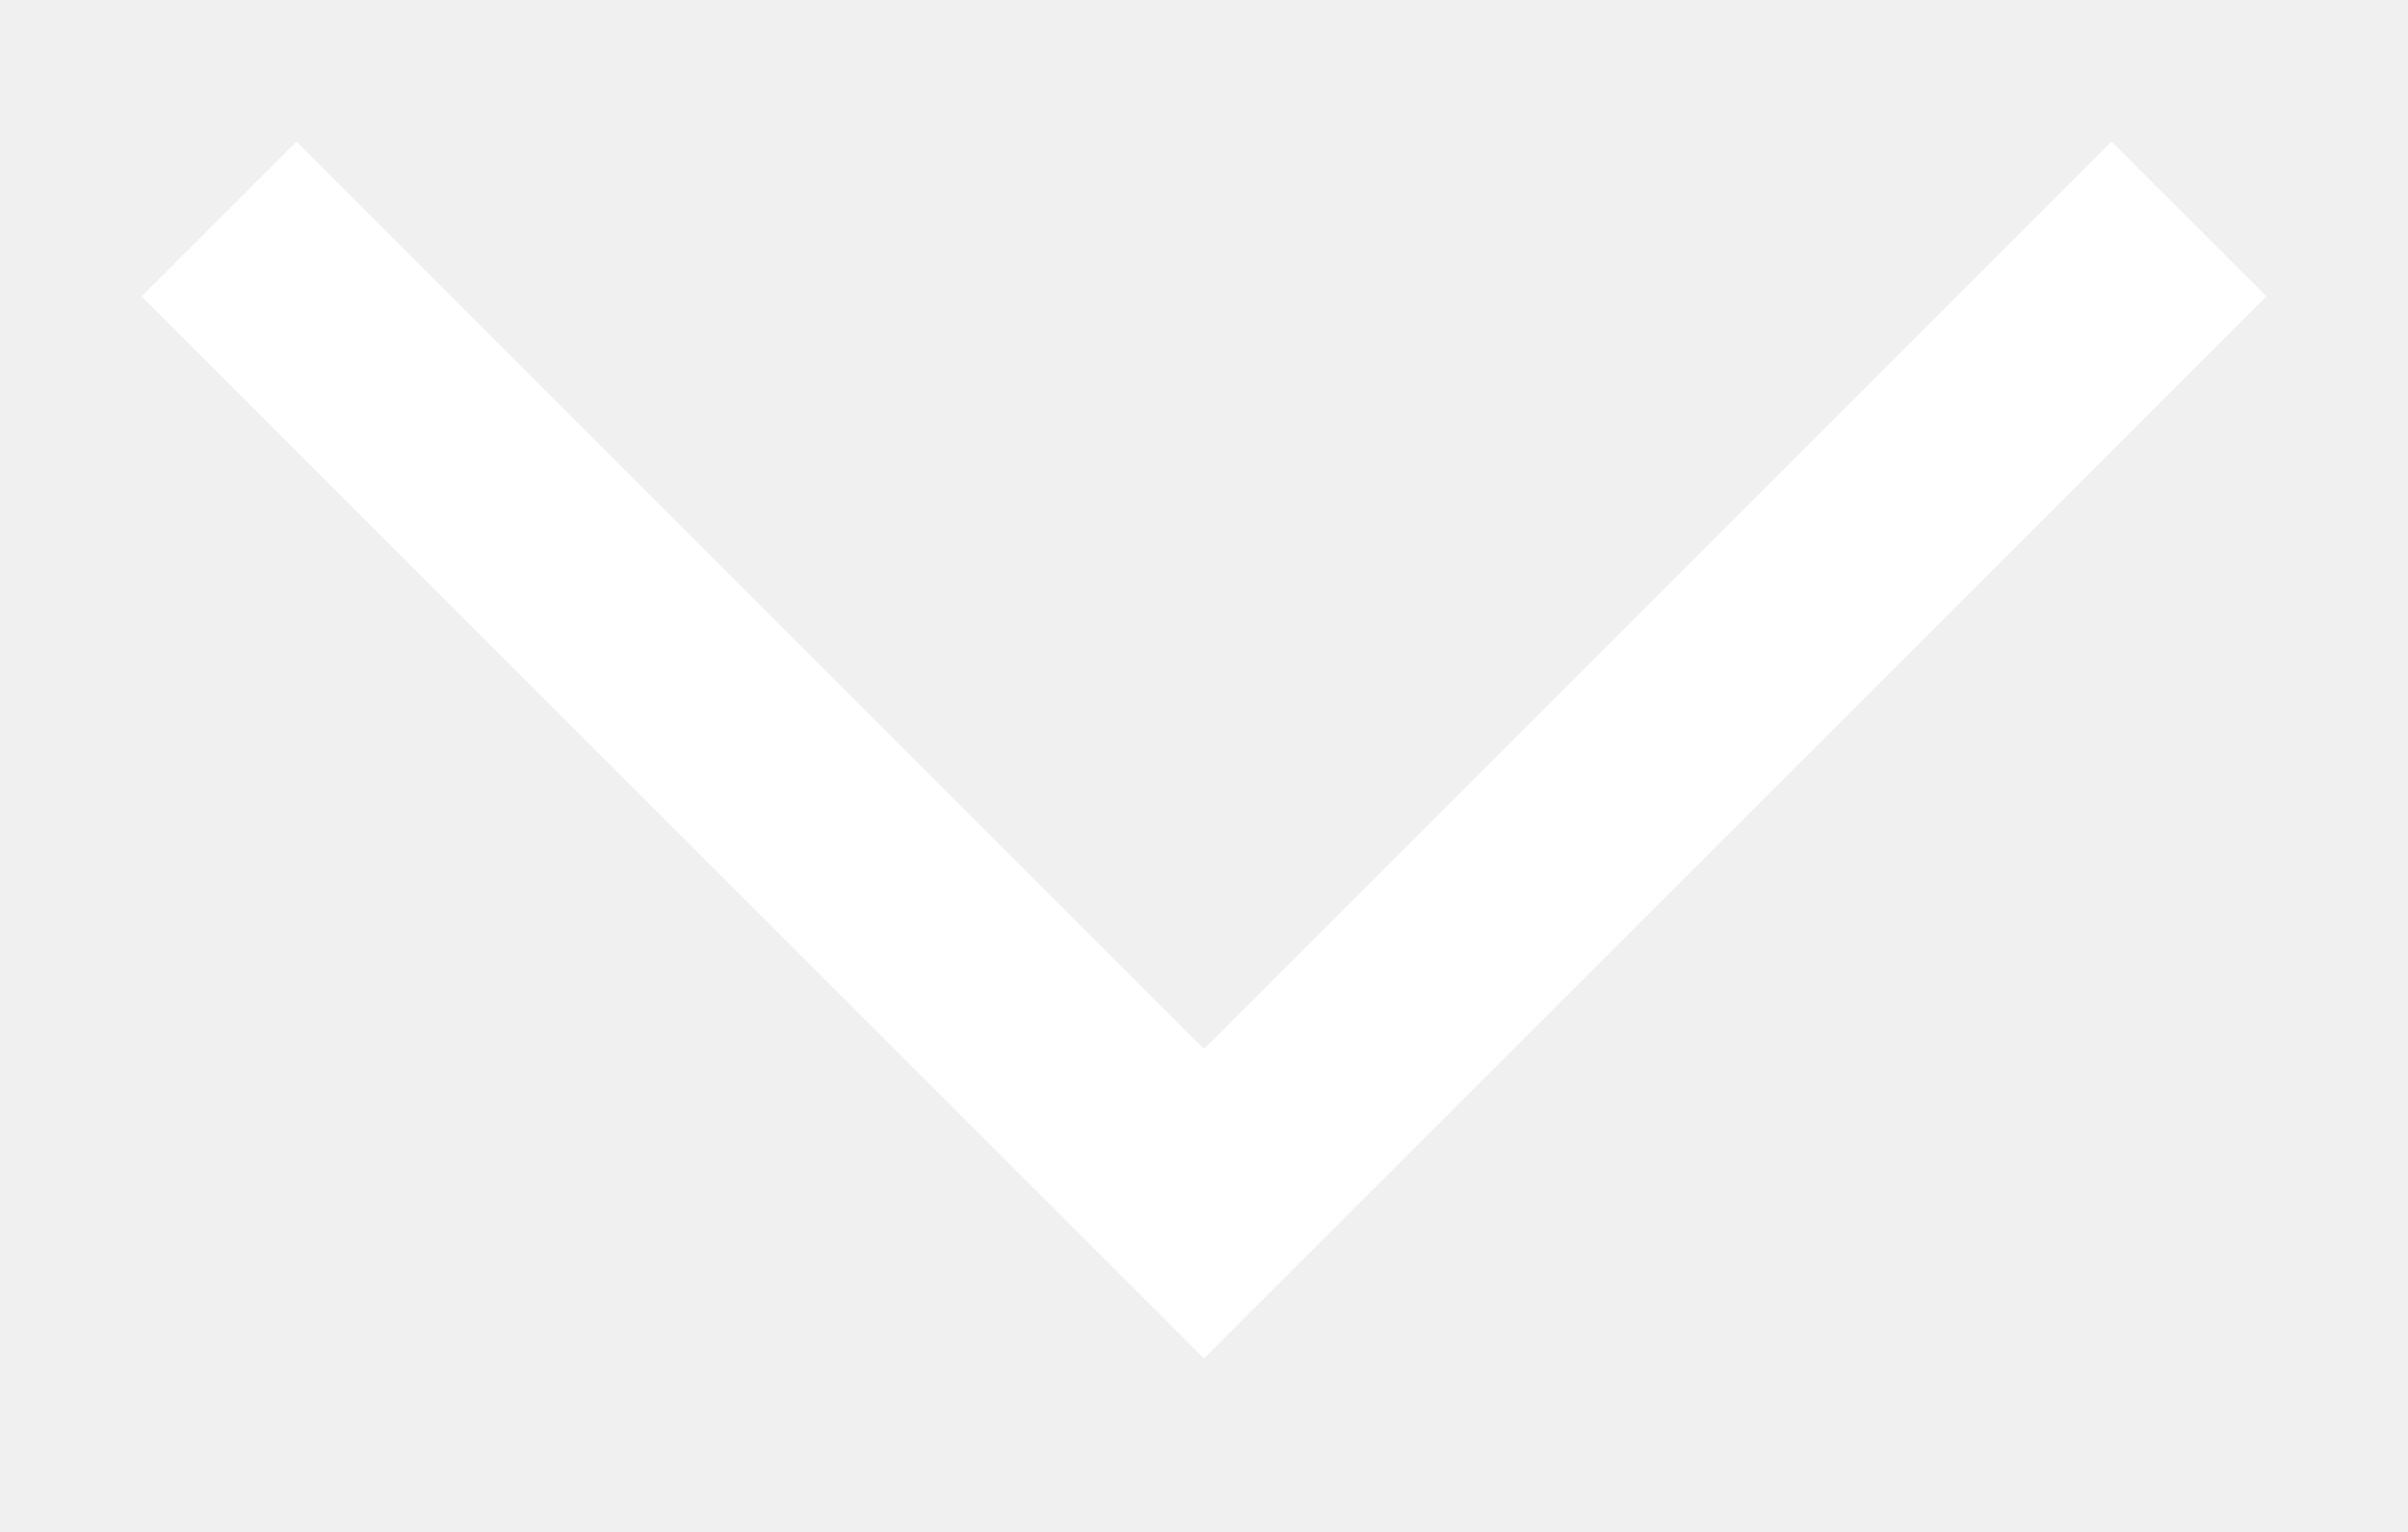
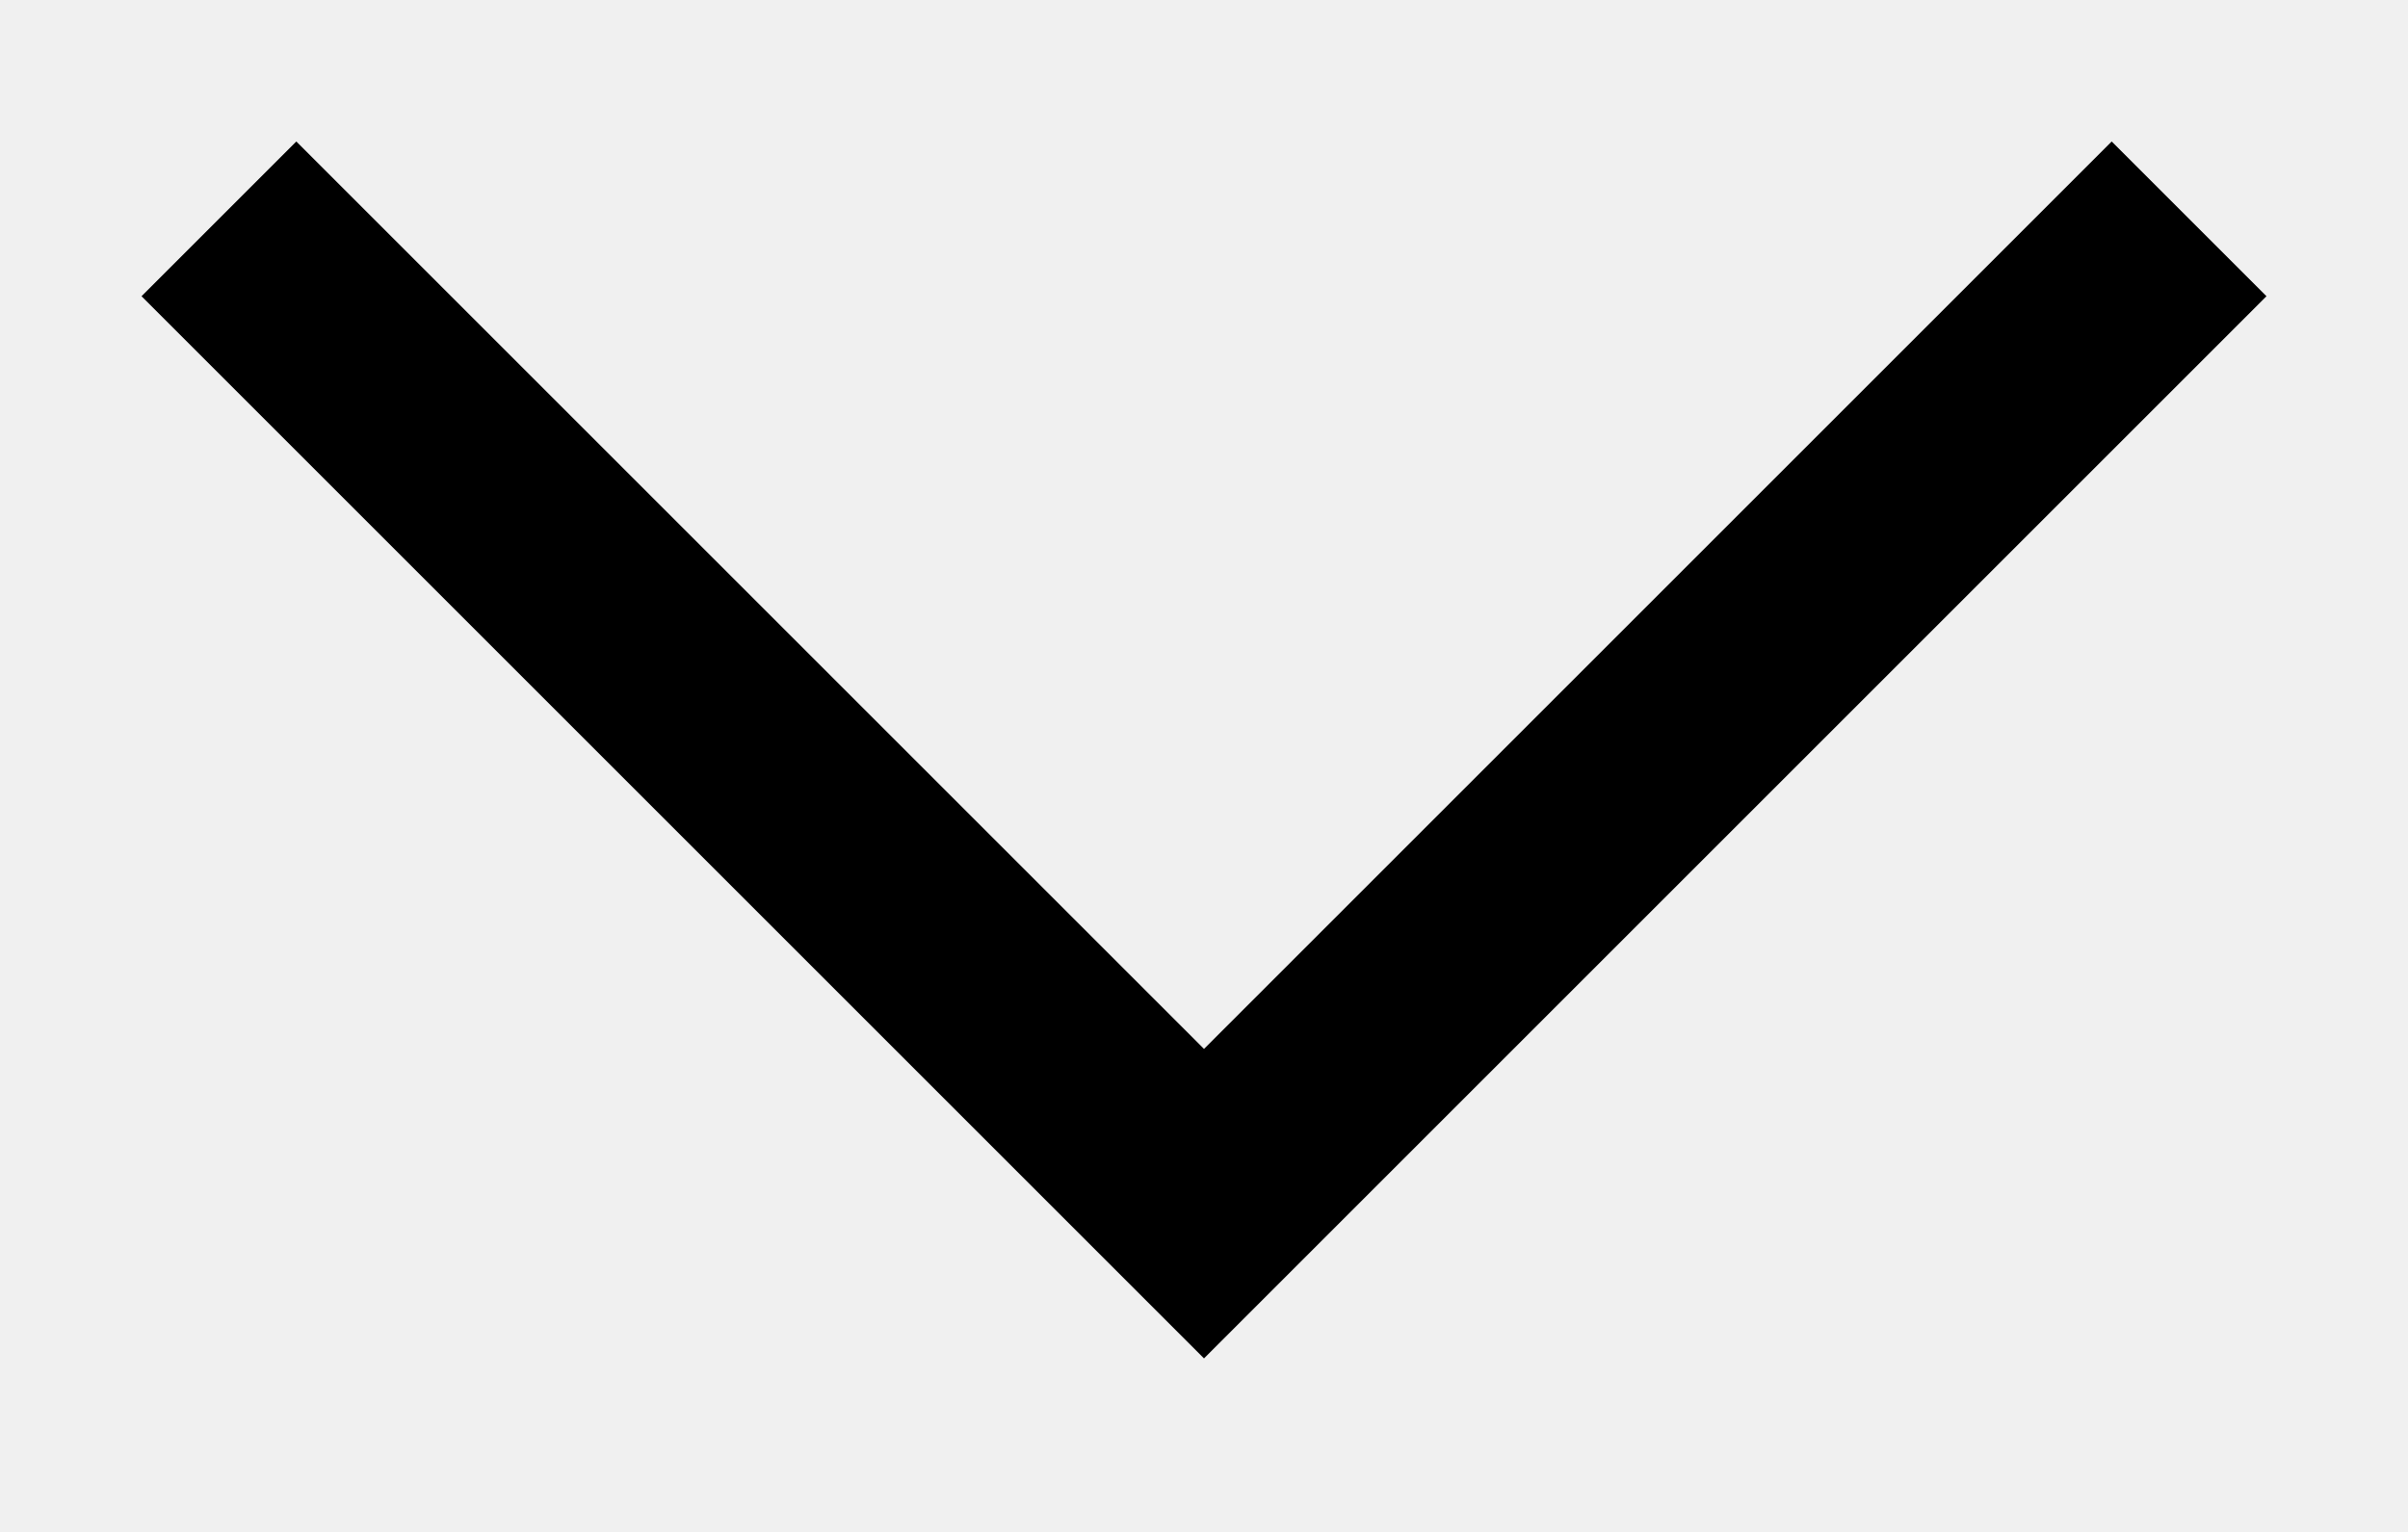
<svg xmlns="http://www.w3.org/2000/svg" width="11" height="7" viewBox="0 0 11 7" fill="none">
-   <path d="M1 1L5.5 5.5L10 1" stroke="white" />
+   <path d="M1 1L5.5 5.5L10 1" stroke="#000" />
</svg>
